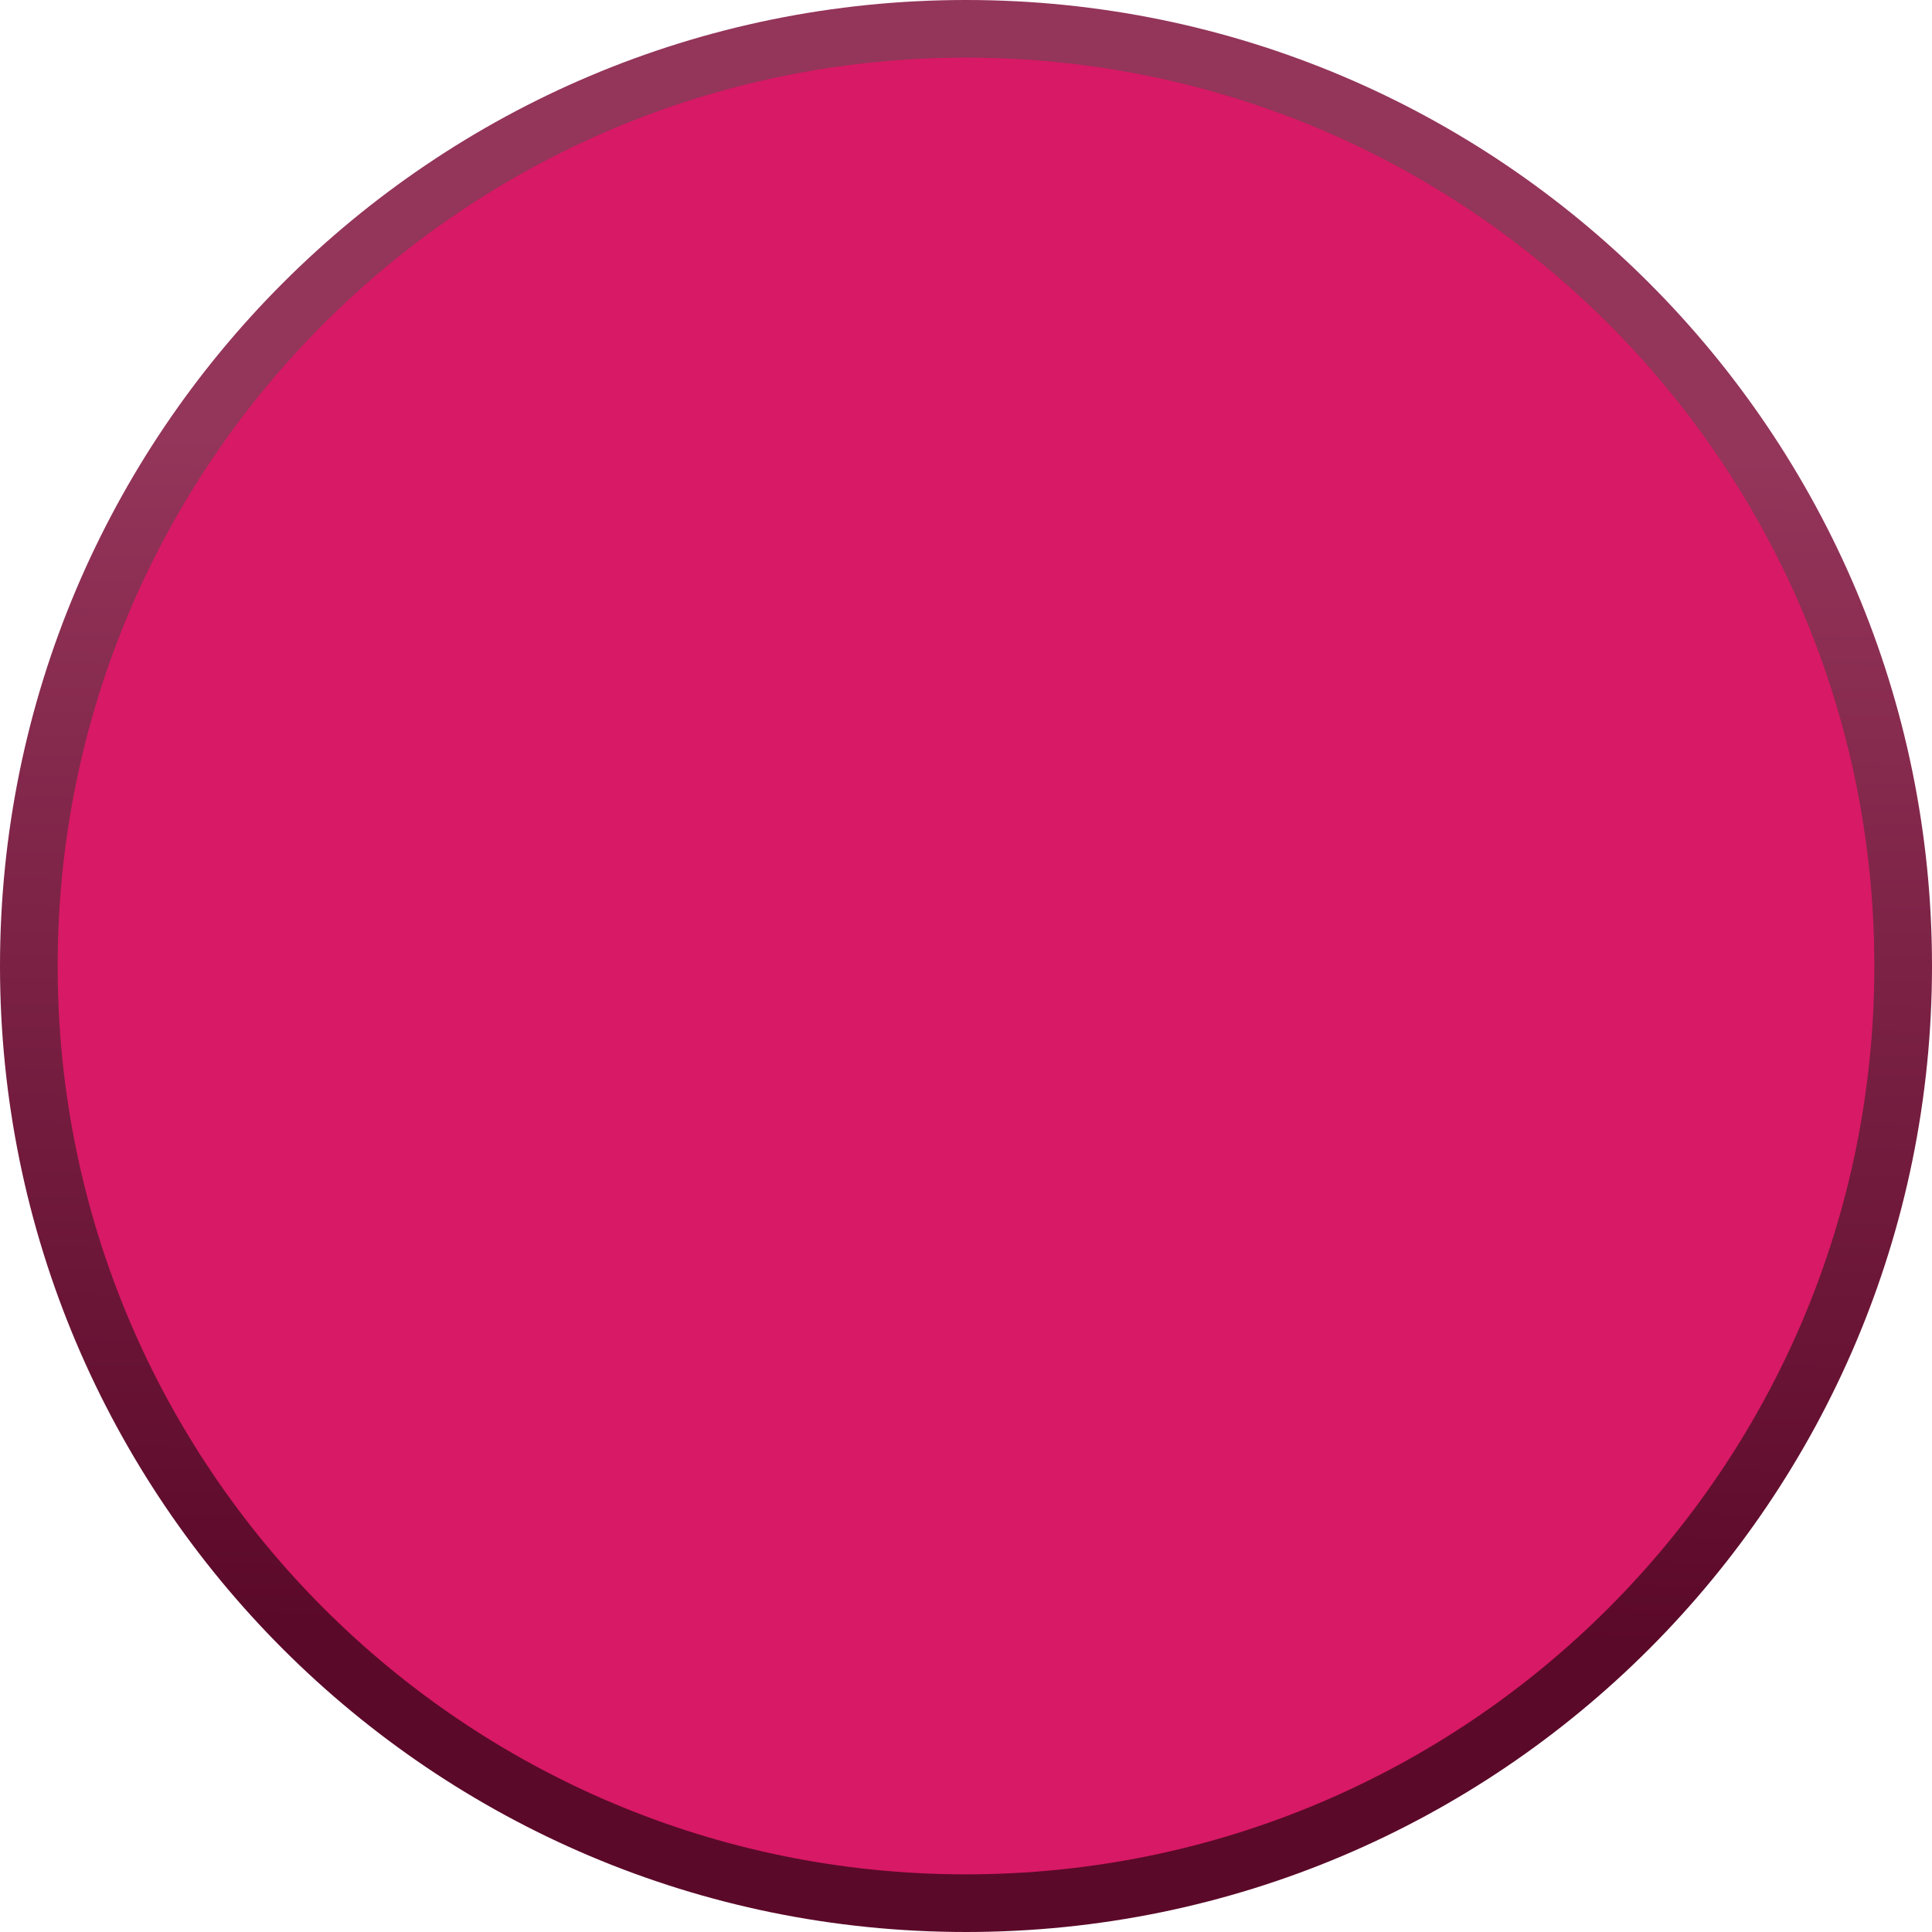
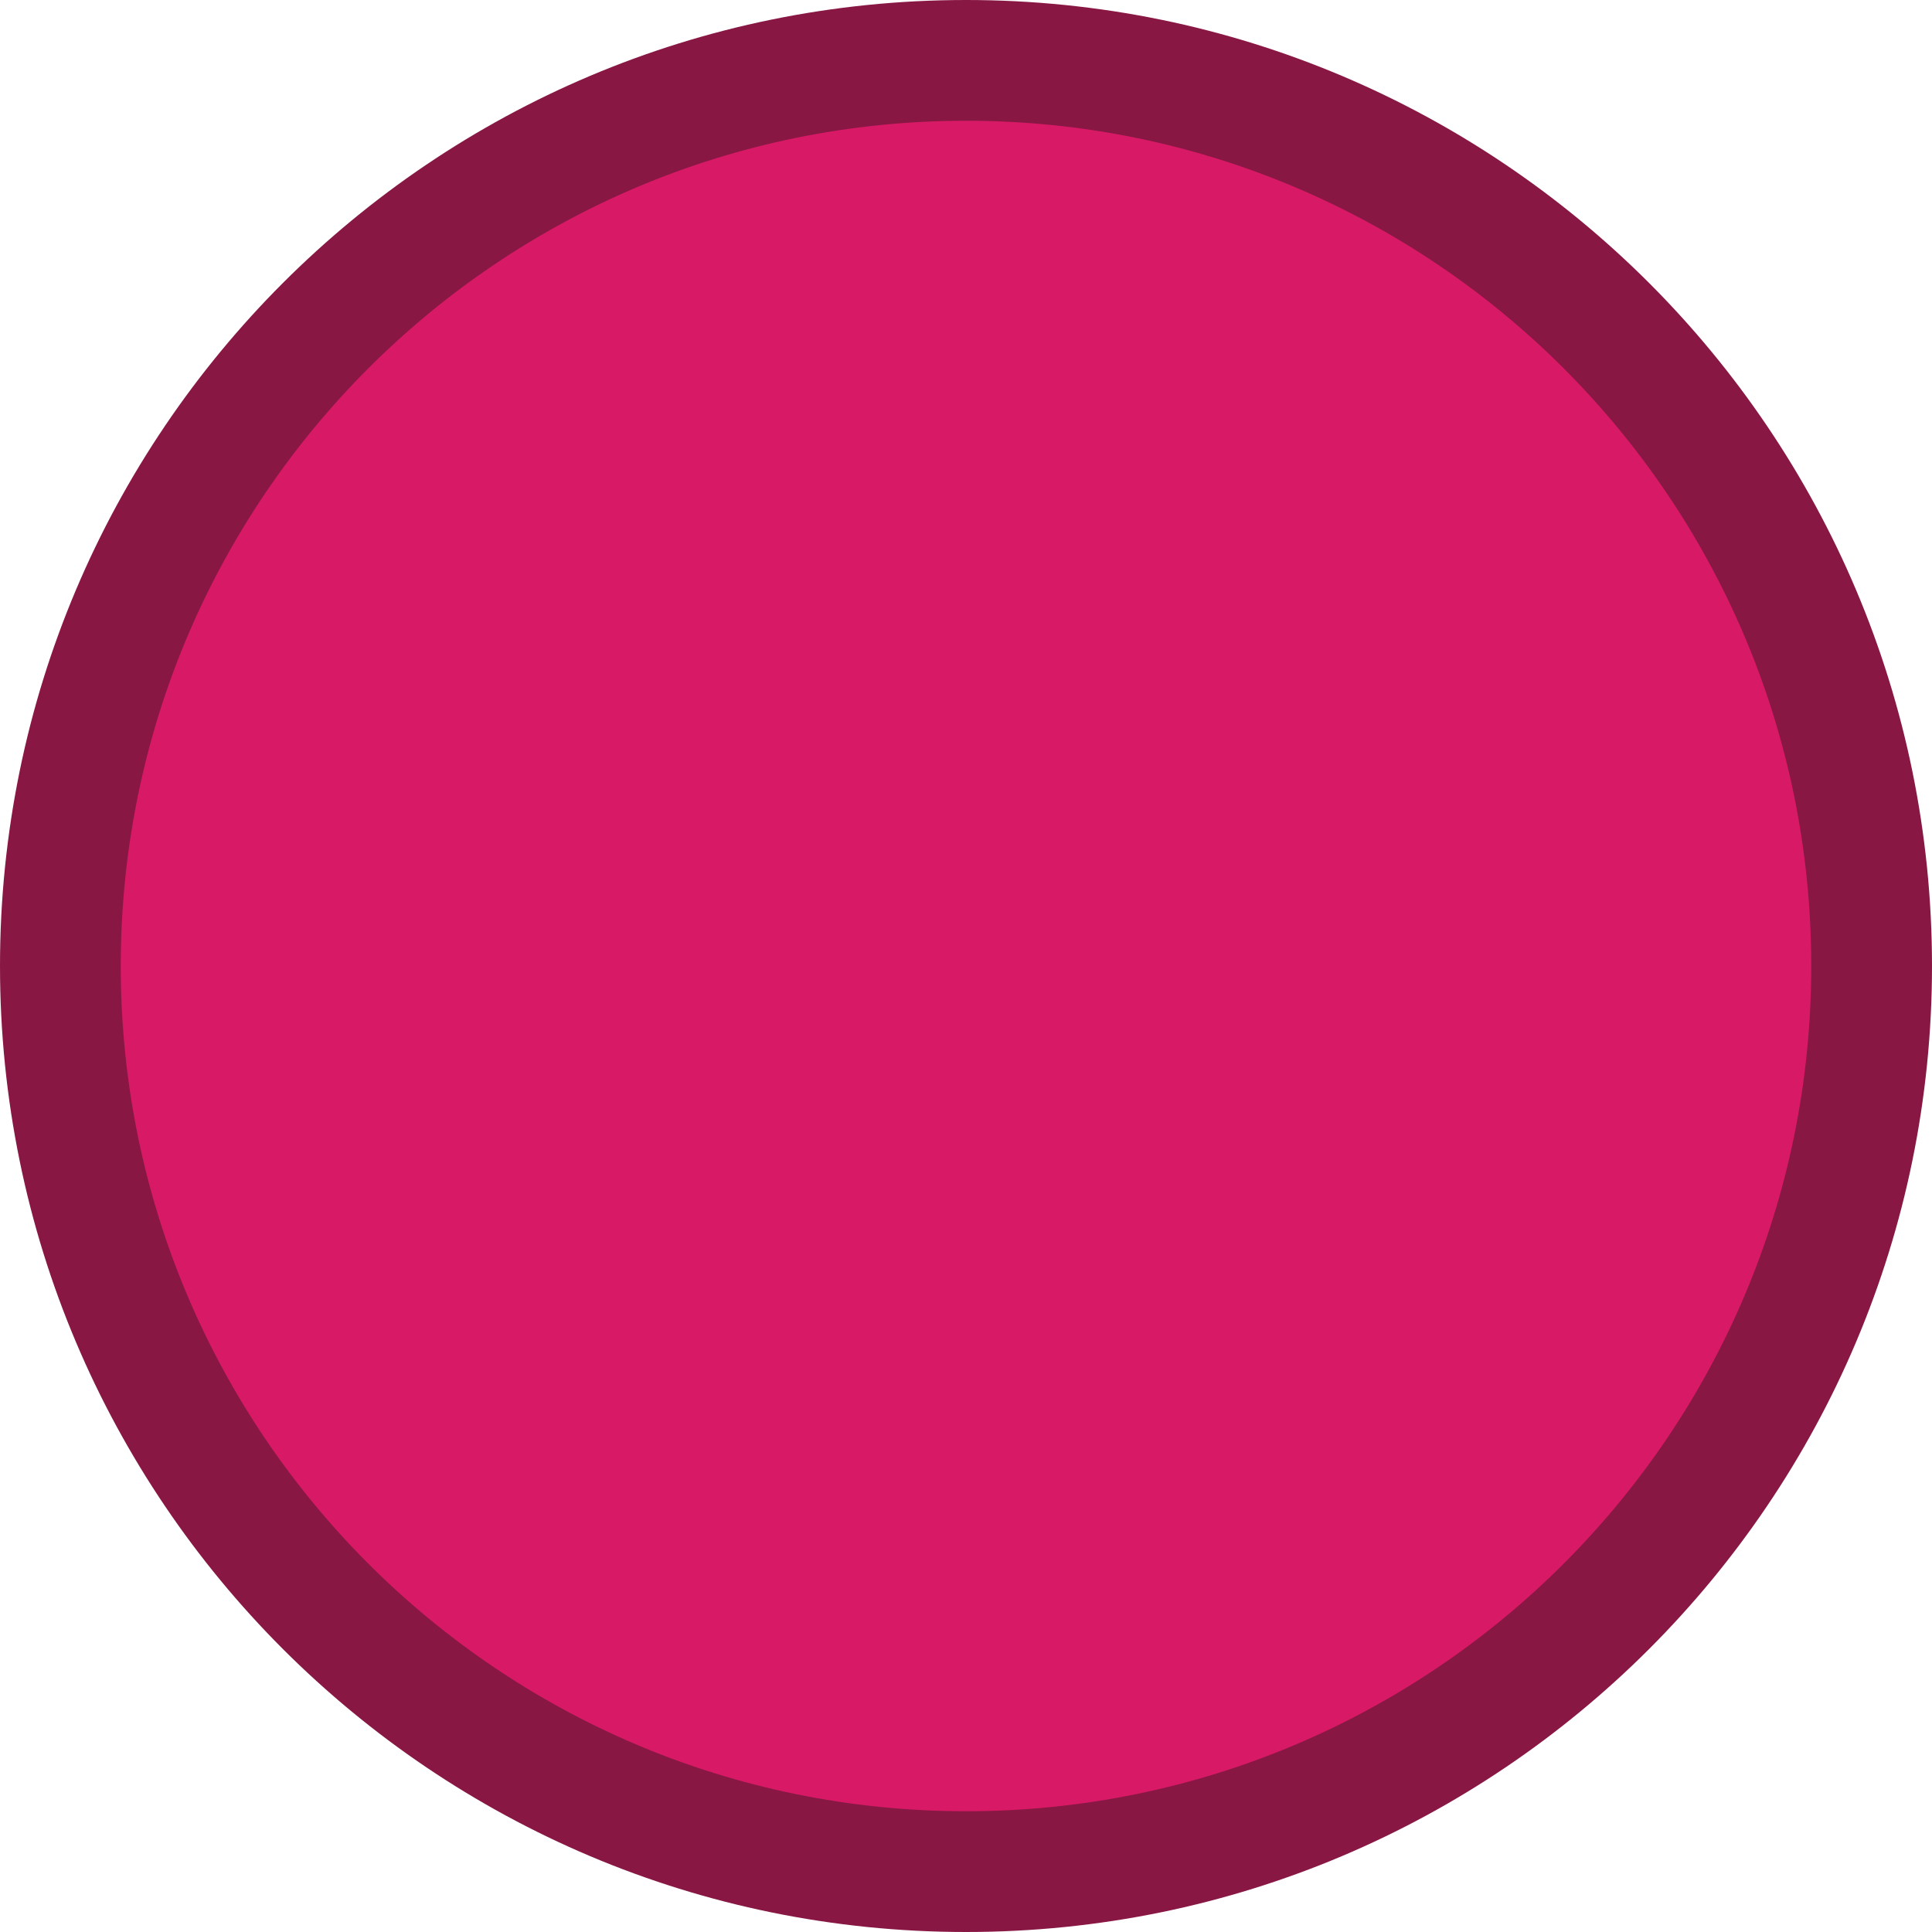
- <svg xmlns="http://www.w3.org/2000/svg" xmlns:xlink="http://www.w3.org/1999/xlink" width="37.828mm" height="37.828mm" viewBox="0 0 134.036 134.036" id="svg7947" version="1.1">
-   <defs id="defs7949">
-     <linearGradient id="linearGradient4145">
-       <stop style="stop-color:#5b0929;stop-opacity:1;" offset="0" id="stop4147" />
-       <stop style="stop-color:#94355a;stop-opacity:1" offset="1" id="stop4149" />
-     </linearGradient>
-     <linearGradient xlink:href="#linearGradient4145" id="linearGradient4151" x1="84.929" y1="122" x2="86" y2="50.929" gradientUnits="userSpaceOnUse" gradientTransform="matrix(1.161033,0,0,1.161033,83.169,-180.2226)" />
-   </defs>
-   <g id="layer1" transform="translate(-106.6583,-431.1093)">
+ <svg xmlns="http://www.w3.org/2000/svg" width="128" height="128" viewBox="0 0 120 120" id="svg7947" version="1.1">
+   <defs id="defs7949" />
+   <g id="layer1" transform="translate(-106.6583,-445.1451)">
    <g id="g1406" transform="translate(-9.341714,583.1451)">
-       <circle r="65.018" cy="-85.018" cx="183.018" id="path2192" style="fill:#d81965;fill-opacity:1;stroke:url(#linearGradient4151);stroke-width:4;stroke-miterlimit:4;stroke-dasharray:none" />
+       <circle style="opacity:1;vector-effect:none;fill:#881744;fill-opacity:1;stroke:none;stroke-width:2.4;stroke-linecap:butt;stroke-linejoin:miter;stroke-miterlimit:4;stroke-dasharray:none;stroke-dashoffset:0;stroke-opacity:1" id="path822" cx="176" cy="-78" r="60" />
+       <circle style="opacity:1;vector-effect:none;fill:#d81965;fill-opacity:1;stroke:none;stroke-width:2.4;stroke-linecap:butt;stroke-linejoin:miter;stroke-miterlimit:4;stroke-dasharray:none;stroke-dashoffset:0;stroke-opacity:1" id="path820" cx="176" cy="-78" r="52.5" />
    </g>
  </g>
</svg>
